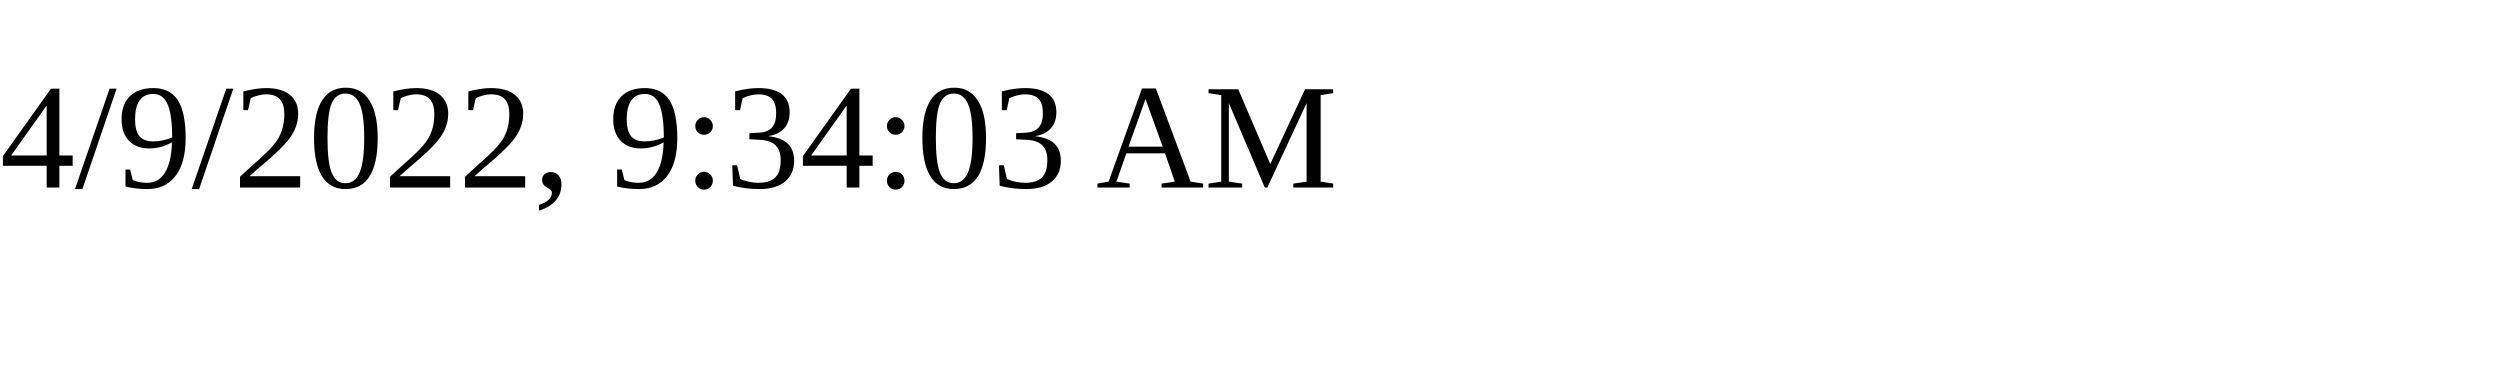
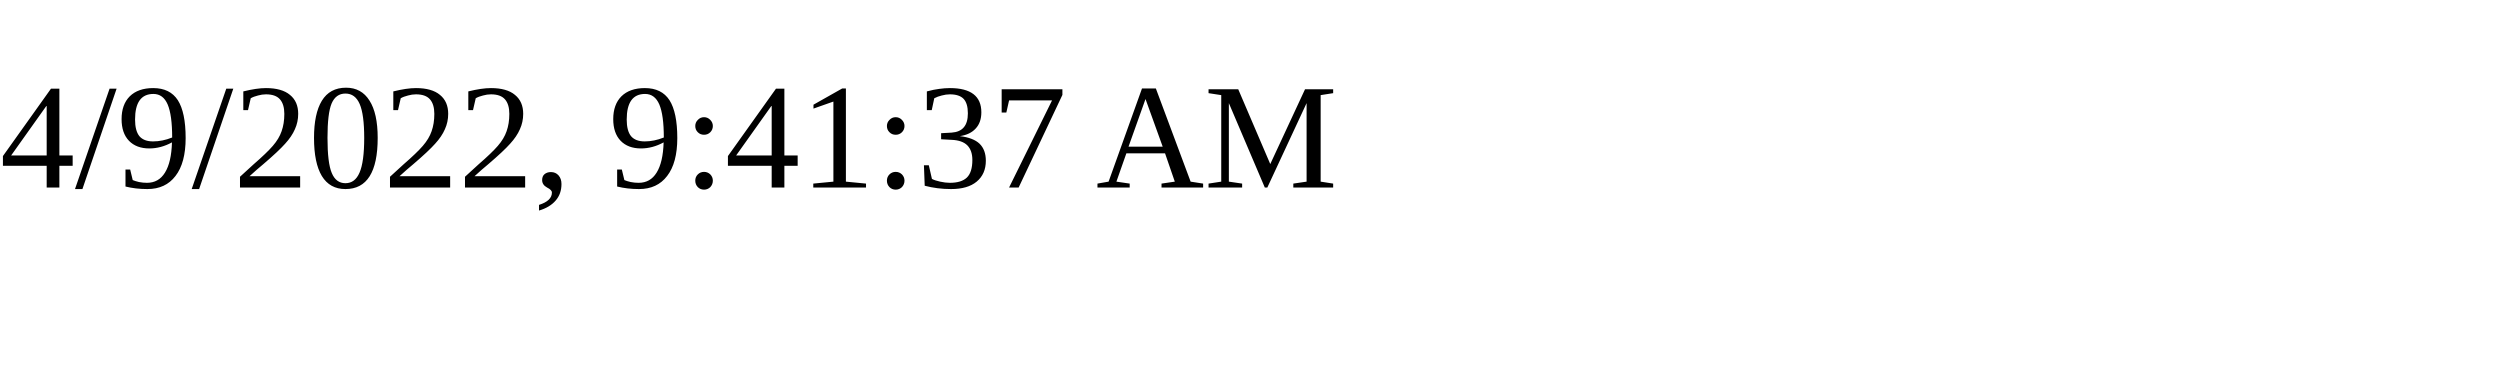
<svg xmlns="http://www.w3.org/2000/svg" height="30" width="200">
-   <text x="0" y="15">4/9/2022, 9:34:03 AM</text>
+   <text x="0" y="15">4/9/2022, 9:41:37 AM</text>
</svg>
